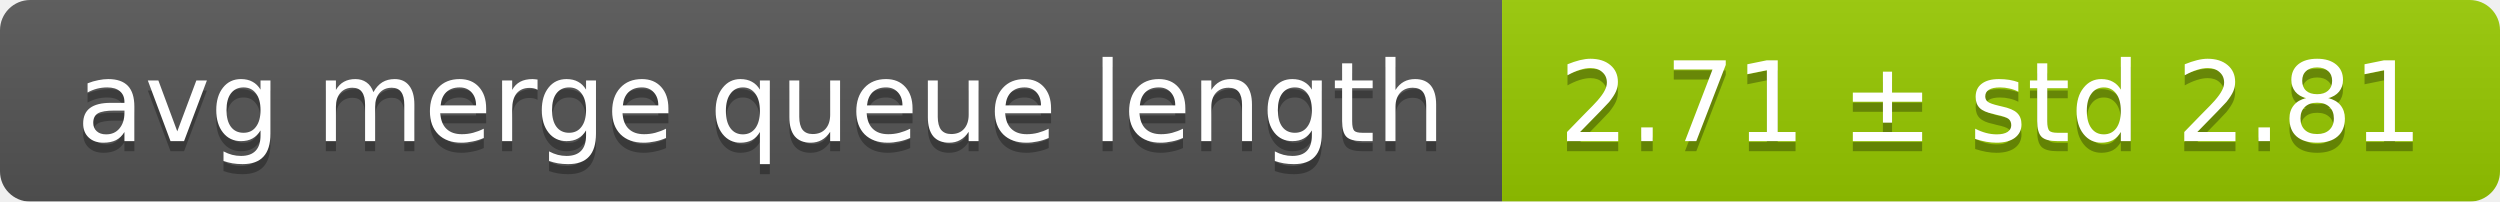
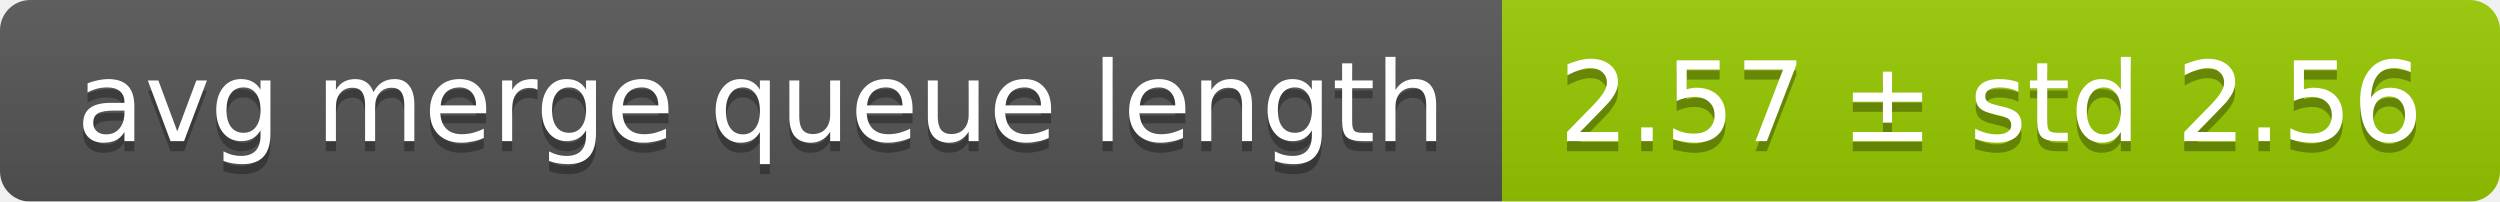
<svg xmlns="http://www.w3.org/2000/svg" width="248" height="20">
  <linearGradient id="smooth" x2="0" y2="100%">
    <stop offset="0" stop-color="#bbb" stop-opacity=".1" />
    <stop offset="1" stop-opacity=".1" />
  </linearGradient>
  <mask id="round">
    <rect width="248" height="20" rx="3" fill="#fff" />
  </mask>
  <g mask="url(#round)">
    <rect width="149" height="20" fill="#555" />
    <rect x="149" width="99" height="20" fill="#97ca00" />
    <rect width="248" height="20" fill="url(#smooth)" />
  </g>
  <g fill="#fff" text-anchor="middle" font-family="DejaVu Sans,Verdana,Geneva,sans-serif" font-size="11">
    <text x="75.5" y="15" fill="#010101" fill-opacity=".3">avg merge queue length</text>
    <text x="75.5" y="14">avg merge queue length</text>
-     <text x="197.5" y="15" fill="#010101" fill-opacity=".3">2.71 ± std 2.81</text>
-     <text x="197.5" y="14">2.71 ± std 2.81</text>
+     <text x="197.5" y="15" fill="#010101" fill-opacity=".3">2.57 ± std 2.56</text>
+     <text x="197.5" y="14">2.57 ± std 2.56</text>
  </g>
</svg>
